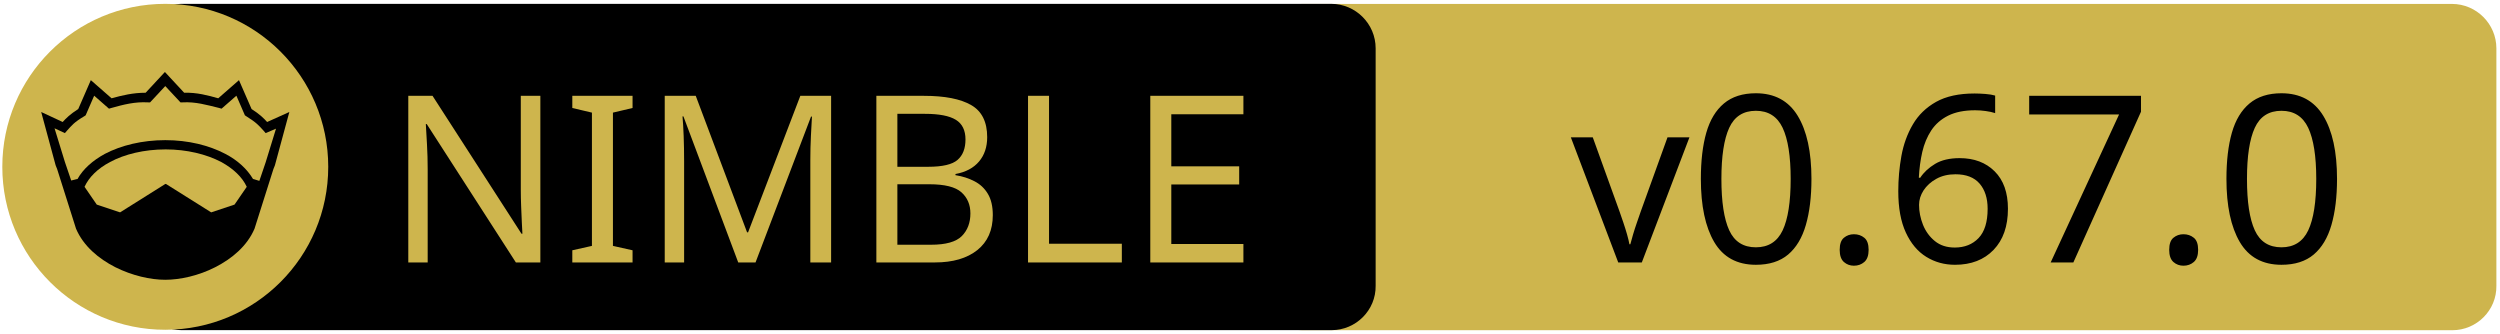
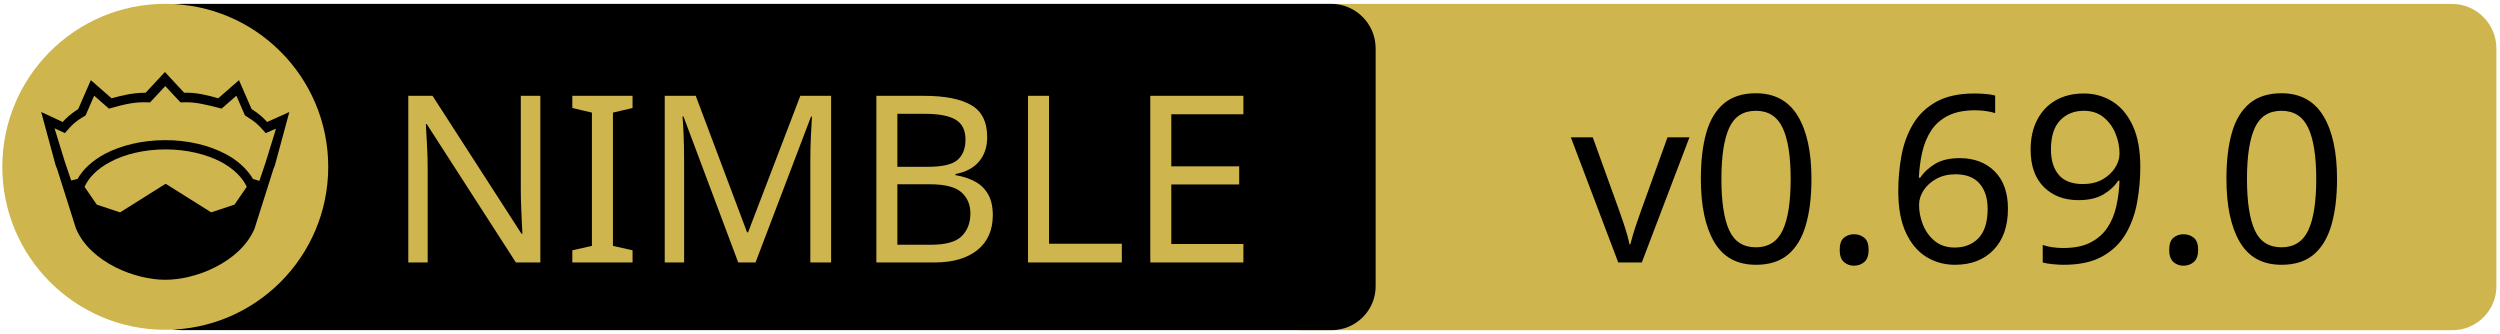
<svg xmlns="http://www.w3.org/2000/svg" xmlns:xlink="http://www.w3.org/1999/xlink" width="675" height="90" xml:space="preserve" version="1.1">
  <a xlink:href="https://github.com/foxoman/retroui">
    <g>
      <path fill="#CEB54D" id="svg_15" d="m662.123,89.159l-310.5,0c-6.6,0 -12,-5.4 -12,-12l0,-64.1c0,-6.6 5.4,-12 12,-12l310.4,0c6.6,0 12,5.4 12,12l0,64.1c0.1,6.6 -5.3,12 -11.9,12z" />
      <path id="svg_1" d="m359.524,89.139l-310.5,0c-6.6,0 -12,-5.4 -12,-12l0,-64.1c0,-6.6 5.4,-12 12,-12l310.4,0c6.6,0 12,5.4 12,12l0,64.1c0.1,6.6 -5.3,12 -11.9,12z" />
      <rect id="svg_2" fill="none" height="45.9" width="315.3" class="st0" y="24.539" x="60.224" />
      <circle id="svg_4" fill="#CEB54D" r="44" cy="45.039" cx="44.624" class="st1" />
      <g id="XMLID_4_">
        <path id="svg_5" d="m78.124,30.239l-3.9,14.4l-0.4,1l-5.1,16.1c0,0 0,0 0,0c-2,4.7 -6.1,8.1 -10.6,10.4c-4.5,2.3 -9.5,3.4 -13.5,3.4c-4,0 -8.9,-1.1 -13.5,-3.4c-4.5,-2.3 -8.6,-5.7 -10.6,-10.4c0,0 0,0 0,0l-5.1,-16.1l-0.4,-1l-3.9,-14.4l5.8,2.7c0.9,-1 2,-2.1 4.2,-3.5l3.4,-7.8l5.6,4.9c2.9,-0.8 5.8,-1.5 9.2,-1.5l5.2,-5.6l5.2,5.6c3.4,-0.1 6.4,0.7 9.2,1.5l5.6,-4.9l3.4,7.8c2.2,1.4 3.3,2.5 4.2,3.5l6,-2.7z" />
        <g id="XMLID_6_">
          <g id="svg_6">
            <path id="svg_7" fill="#CEB54D" d="m66.624,50.439l-3.3,4.8l-6.3,2.1l-12.1,-7.6c-0.1,-0.1 -0.3,-0.1 -0.4,0l-12.1,7.6l-6.3,-2.1l-3.3,-4.8c1.2,-2.6 3.5,-4.9 6.9,-6.7c3.9,-2.1 9.2,-3.4 15,-3.4c5.7,0 11,1.3 15,3.4c3.3,1.8 5.7,4.1 6.9,6.7z" class="st1" />
          </g>
          <g id="svg_8" />
        </g>
        <g id="XMLID_5_">
          <g id="svg_9">
            <path id="svg_10" fill="#CEB54D" d="m74.524,34.739l-2.8,9.1l-1.7,5l-1.6,-0.5c0,0 -0.1,0 -0.1,0c-1.6,-2.7 -4.2,-5.1 -7.5,-6.8c-4.4,-2.3 -10,-3.7 -16.2,-3.7c-6.2,0 -11.9,1.4 -16.3,3.7c-3.3,1.8 -5.9,4.1 -7.4,6.8c0,0 -0.1,0 -0.1,0l-1.6,0.4l-1.7,-5l-2.8,-9.1l2.8,1.3l0.6,-0.7c1.2,-1.3 1.8,-2.2 4.7,-3.9l0.3,-0.2l2.3,-5.3l4,3.5l0.7,-0.2c3.2,-0.9 6.3,-1.7 9.8,-1.5l0.6,0l4.1,-4.4l4.1,4.4l0.6,0c3.5,-0.2 6.5,0.7 9.8,1.5l0.7,0.2l4,-3.5l2.3,5.3l0.3,0.2c2.9,1.8 3.5,2.6 4.7,3.9l0.6,0.7l2.8,-1.2z" class="st1" />
          </g>
          <g id="svg_11" />
        </g>
      </g>
      <text x="-442" y="-350.021" id="svg_16" font-size="63px" font-family="'PT Sans Caption', 'Tahoma', 'Helvetica Neue Medium', 'PT Sans', sans-serif" fill="#CEB54D" class="st1 st2 st3" transform="matrix(1 0 0 1 546.13 420.879)">NIMBLE</text>
-       <text x="-122.0" y="-350.012" id="svg_17" font-size="63.012px" font-family="'PT Sans Caption', 'Tahoma', 'Helvetica Neue Medium', 'PT Sans', sans-serif" fill="#000000" class="st1 st2 st3" transform="matrix(1 0 0 1 546.13 420.879)">v0.67.0</text>
+       <text x="-122.0" y="-350.012" id="svg_17" font-size="63.012px" font-family="'PT Sans Caption', 'Tahoma', 'Helvetica Neue Medium', 'PT Sans', sans-serif" fill="#000000" class="st1 st2 st3" transform="matrix(1 0 0 1 546.13 420.879)">v0.69.0</text>
    </g>
  </a>
</svg>
